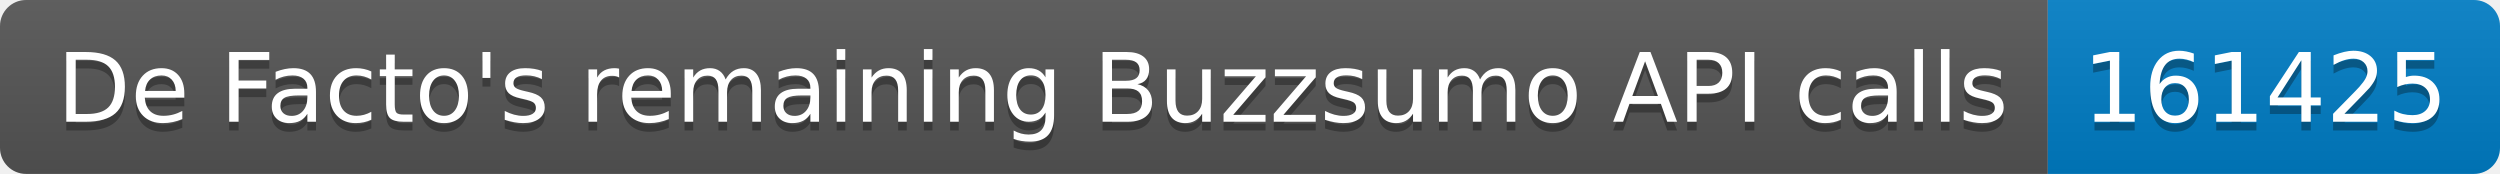
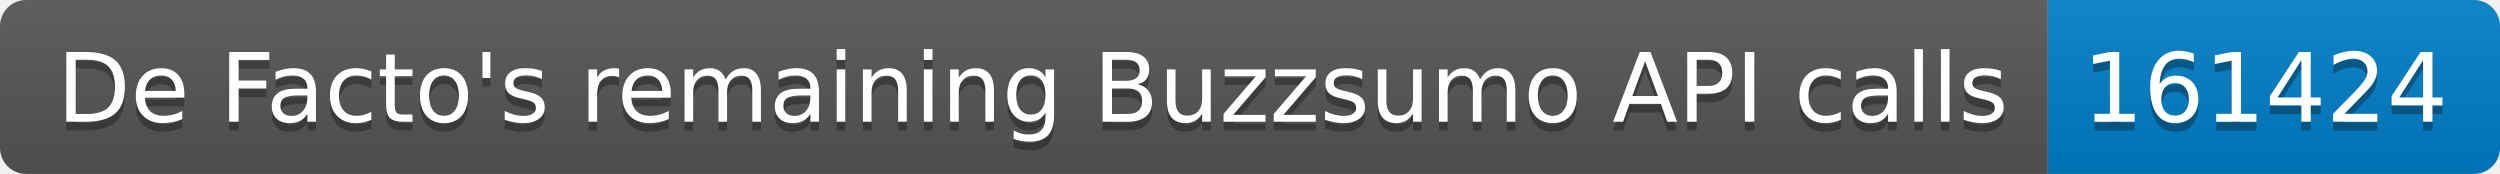
<svg xmlns="http://www.w3.org/2000/svg" width="287.5" height="20">
  <linearGradient id="smooth" x2="0" y2="100%">
    <stop offset="0" stop-color="#bbb" stop-opacity=".1" />
    <stop offset="1" stop-opacity=".1" />
  </linearGradient>
  <clipPath id="round">
    <rect width="287.5" height="20" rx="3" fill="#fff" />
  </clipPath>
  <g clip-path="url(#round)">
    <rect width="235.5" height="20" fill="#555" />
    <rect x="235.5" width="52.0" height="20" fill="#007ec6" />
    <rect width="287.5" height="20" fill="url(#smooth)" />
  </g>
  <g fill="#fff" text-anchor="middle" font-family="DejaVu Sans,Verdana,Geneva,sans-serif" font-size="110">
    <text x="1187.5" y="150" fill="#010101" fill-opacity=".3" transform="scale(0.1)" textLength="2255.0" lengthAdjust="spacing">De Facto's remaining Buzzsumo API calls</text>
    <text x="1187.5" y="140" transform="scale(0.1)" textLength="2255.0" lengthAdjust="spacing">De Facto's remaining Buzzsumo API calls</text>
-     <text x="2605.0" y="150" fill="#010101" fill-opacity=".3" transform="scale(0.1)" textLength="420.0" lengthAdjust="spacing">161425</text>
-     <text x="2605.0" y="140" transform="scale(0.1)" textLength="420.0" lengthAdjust="spacing">161425</text>
+     <text x="2605.0" y="150" fill="#010101" fill-opacity=".3" transform="scale(0.1)" textLength="420.0" lengthAdjust="spacing">161424</text>
+     <text x="2605.0" y="140" transform="scale(0.1)" textLength="420.0" lengthAdjust="spacing">161424</text>
  </g>
</svg>
